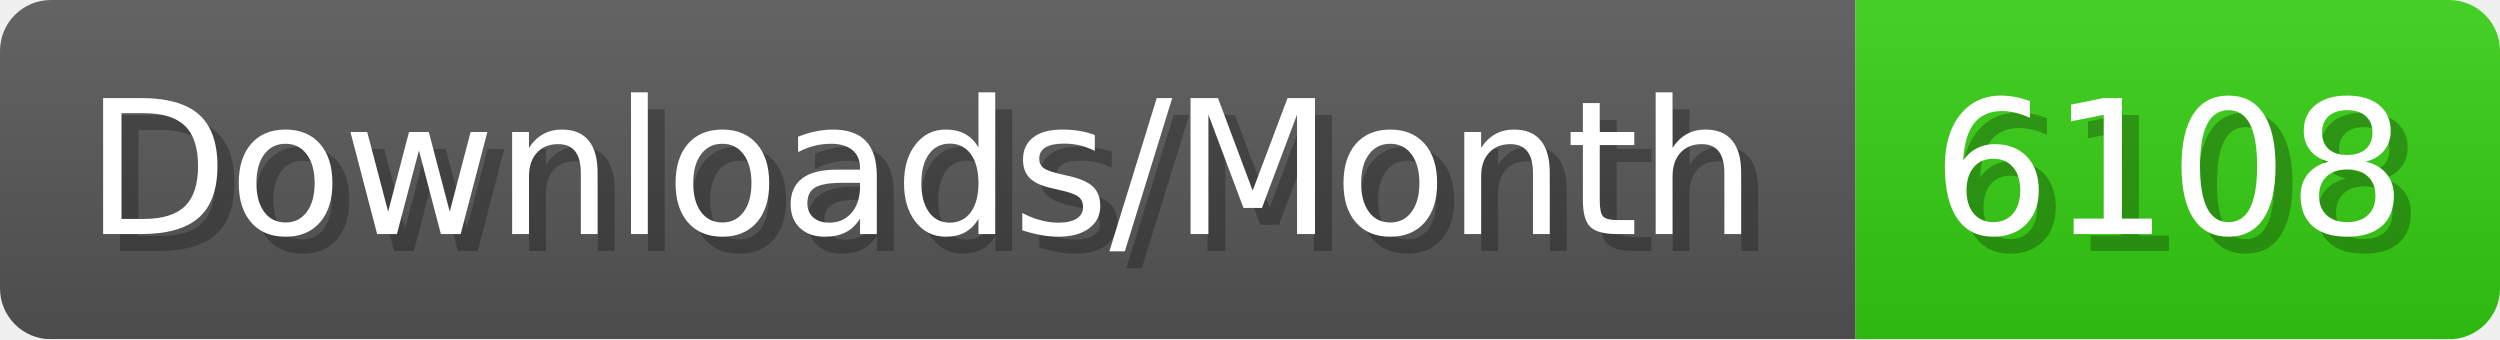
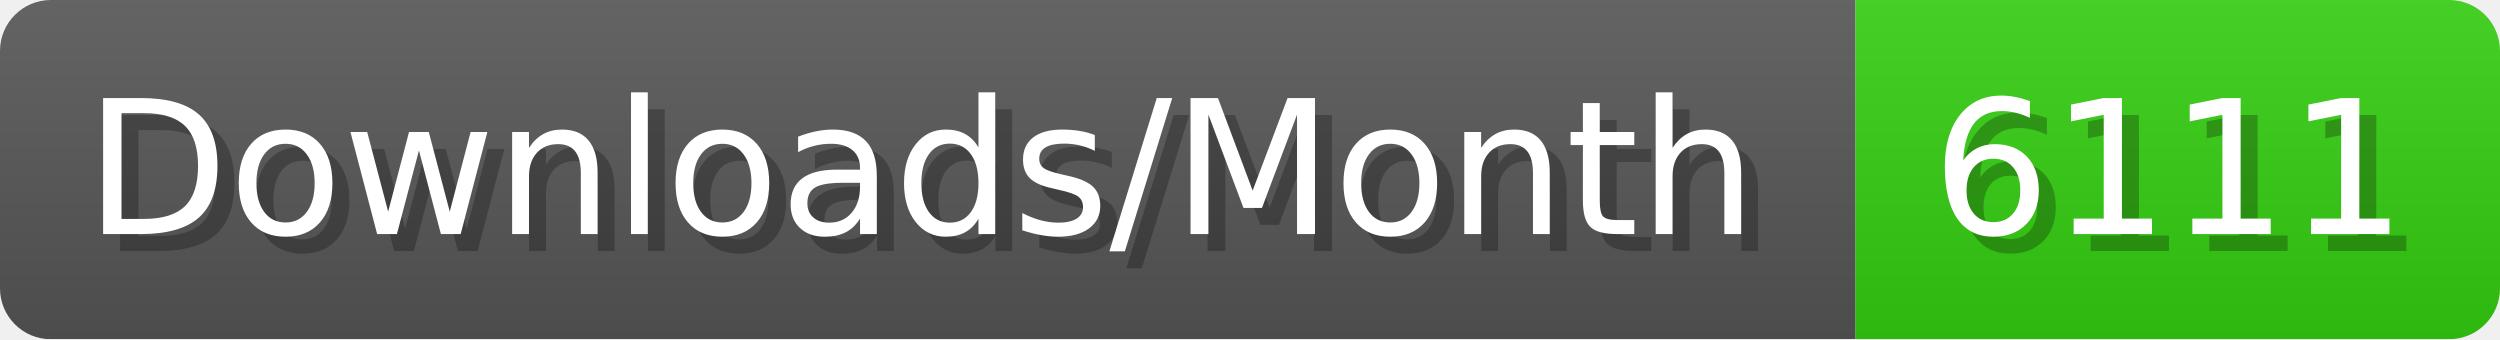
- <svg xmlns="http://www.w3.org/2000/svg" width="147.4" height="20" viewBox="0 0 1474 200" role="img" aria-label="Downloads/Month: 6108">
+ <svg xmlns="http://www.w3.org/2000/svg" width="147.4" height="20" viewBox="0 0 1474 200" role="img" aria-label="Downloads/Month: 6111">
  <linearGradient id="YlXUI" x2="0" y2="100%">
    <stop offset="0" stop-opacity=".1" stop-color="#EEE" />
    <stop offset="1" stop-opacity=".1" />
  </linearGradient>
  <mask id="JHhop">
    <rect width="1474" height="200" rx="30" fill="#FFF" />
  </mask>
  <g mask="url(#JHhop)">
    <rect width="1094" height="200" fill="#555" />
    <rect width="380" height="200" fill="#3C1" x="1094" />
    <rect width="1474" height="200" fill="url(#YlXUI)" />
  </g>
  <g aria-hidden="true" fill="#fff" text-anchor="start" font-family="Verdana,DejaVu Sans,sans-serif" font-size="110">
    <text x="60" y="148" textLength="994" fill="#000" opacity="0.25">Downloads/Month</text>
    <text x="50" y="138" textLength="994">Downloads/Month</text>
-     <text x="1149" y="148" textLength="280" fill="#000" opacity="0.25">6108</text>
-     <text x="1139" y="138" textLength="280">6108</text>
+     <text x="1149" y="148" textLength="280" fill="#000" opacity="0.25">6111</text>
+     <text x="1139" y="138" textLength="280">6111</text>
  </g>
</svg>
